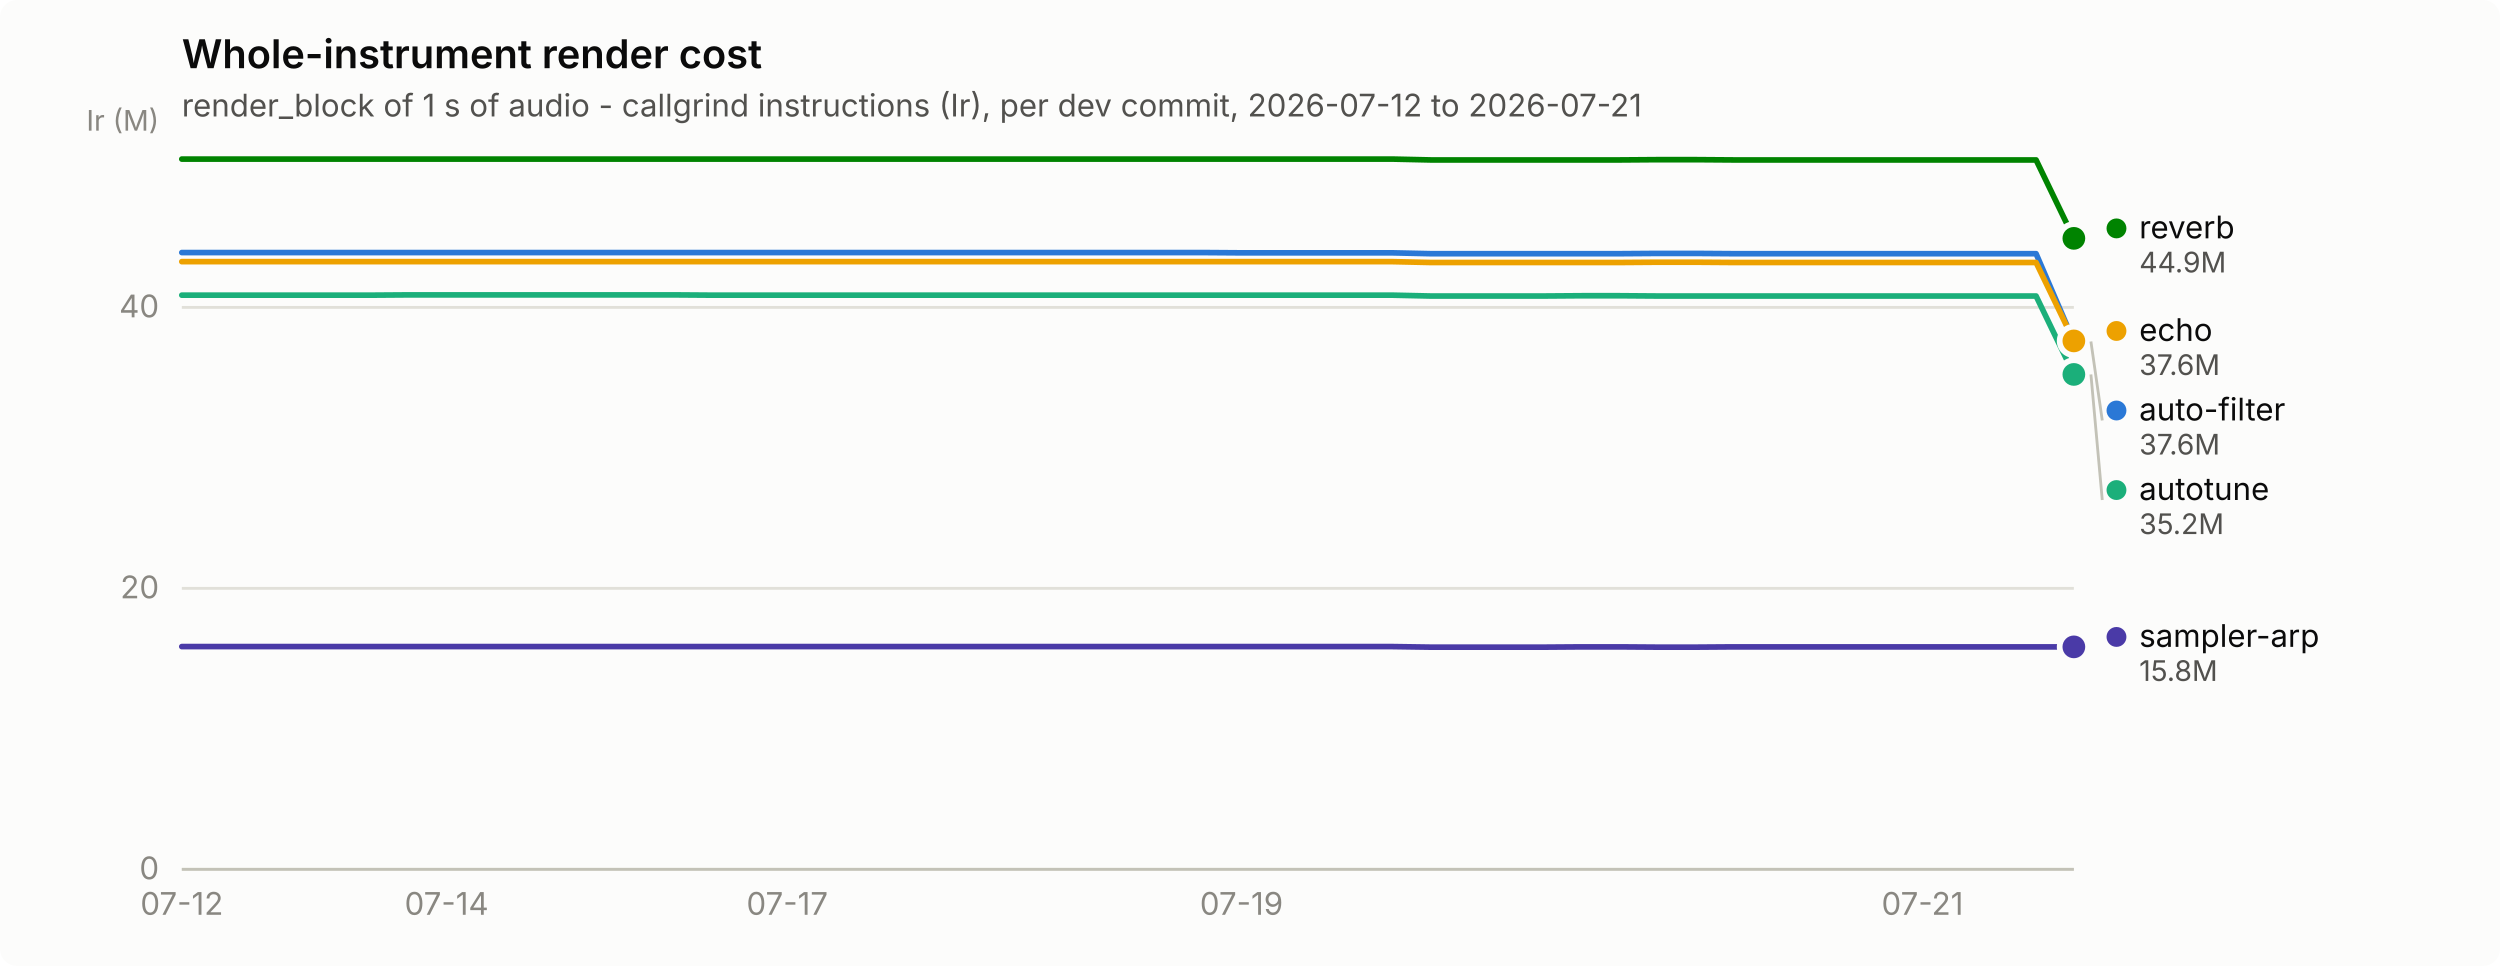
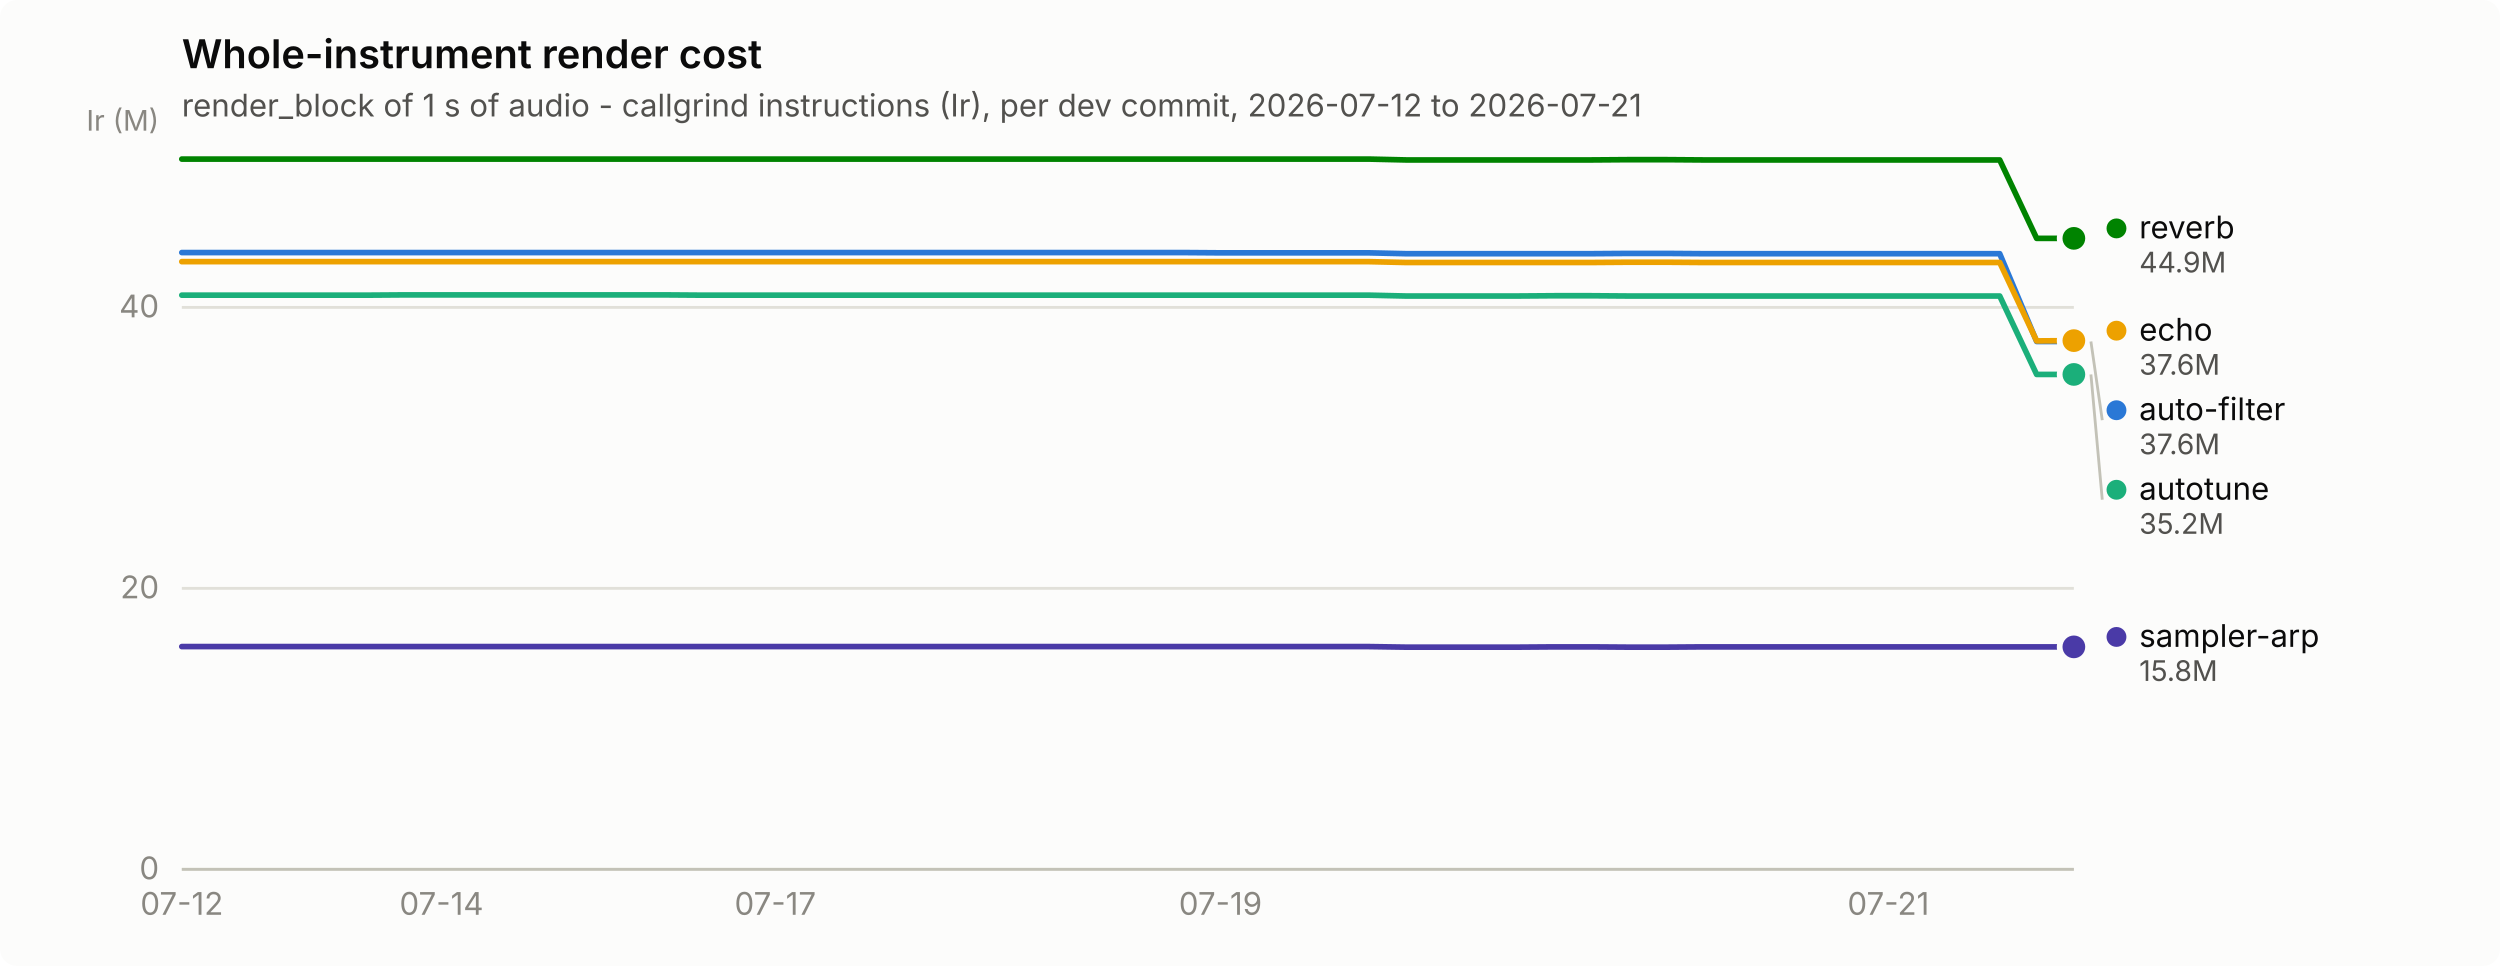
<svg xmlns="http://www.w3.org/2000/svg" width="880" height="340" viewBox="0 0 880 340" role="img" aria-label="Whole-instrument render cost">
  <rect width="880" height="340" rx="6" fill="#fcfcfb" />
  <text x="64" y="24" font-family="system-ui, -apple-system, &quot;Segoe UI&quot;, sans-serif" font-size="14" font-weight="600" fill="#0b0b0b">Whole-instrument render cost</text>
  <text x="64" y="41" font-family="system-ui, -apple-system, &quot;Segoe UI&quot;, sans-serif" font-size="11" fill="#52514e">render_block of 1 s of audio - callgrind instructions (Ir), per dev commit, 2026-07-12 to 2026-07-21</text>
  <line x1="64" y1="306.0" x2="730" y2="306.0" stroke="#e1e0d9" stroke-width="1" />
  <text x="56" y="309.5" text-anchor="end" font-family="system-ui, -apple-system, &quot;Segoe UI&quot;, sans-serif" font-size="11" style="font-variant-numeric: tabular-nums" fill="#898781">0</text>
  <line x1="64" y1="207.1" x2="730" y2="207.1" stroke="#e1e0d9" stroke-width="1" />
  <text x="56" y="210.6" text-anchor="end" font-family="system-ui, -apple-system, &quot;Segoe UI&quot;, sans-serif" font-size="11" style="font-variant-numeric: tabular-nums" fill="#898781">20</text>
  <line x1="64" y1="108.2" x2="730" y2="108.2" stroke="#e1e0d9" stroke-width="1" />
  <text x="56" y="111.7" text-anchor="end" font-family="system-ui, -apple-system, &quot;Segoe UI&quot;, sans-serif" font-size="11" style="font-variant-numeric: tabular-nums" fill="#898781">40</text>
  <text x="56" y="46" text-anchor="end" font-family="system-ui, -apple-system, &quot;Segoe UI&quot;, sans-serif" font-size="10" fill="#898781">Ir (M)</text>
  <line x1="64" y1="306" x2="730" y2="306" stroke="#c3c2b7" stroke-width="1" />
  <text x="64.0" y="322" text-anchor="middle" font-family="system-ui, -apple-system, &quot;Segoe UI&quot;, sans-serif" font-size="11" style="font-variant-numeric: tabular-nums" fill="#898781">07-12</text>
-   <text x="157.2" y="322" text-anchor="middle" font-family="system-ui, -apple-system, &quot;Segoe UI&quot;, sans-serif" font-size="11" style="font-variant-numeric: tabular-nums" fill="#898781">07-14</text>
-   <text x="277.1" y="322" text-anchor="middle" font-family="system-ui, -apple-system, &quot;Segoe UI&quot;, sans-serif" font-size="11" style="font-variant-numeric: tabular-nums" fill="#898781">07-17</text>
-   <text x="437.0" y="322" text-anchor="middle" font-family="system-ui, -apple-system, &quot;Segoe UI&quot;, sans-serif" font-size="11" style="font-variant-numeric: tabular-nums" fill="#898781">07-19</text>
-   <text x="676.7" y="322" text-anchor="middle" font-family="system-ui, -apple-system, &quot;Segoe UI&quot;, sans-serif" font-size="11" style="font-variant-numeric: tabular-nums" fill="#898781">07-21</text>
-   <path d="M64.0,88.9 L77.3,88.9 L90.6,88.9 L104.0,88.9 L117.3,88.9 L130.6,88.9 L143.9,88.9 L157.2,88.9 L170.6,88.9 L183.9,88.9 L197.2,88.9 L210.5,88.9 L223.8,88.9 L237.2,88.9 L250.5,88.9 L263.8,88.9 L277.1,88.9 L290.4,88.9 L303.8,88.9 L317.1,88.9 L330.4,88.9 L343.7,88.9 L357.0,88.9 L370.4,88.9 L383.7,88.9 L397.0,88.9 L410.3,88.9 L423.6,88.9 L437.0,89.0 L450.3,89.0 L463.6,89.0 L476.9,89.0 L490.2,89.0 L503.6,89.3 L516.9,89.3 L530.2,89.3 L543.5,89.3 L556.8,89.3 L570.2,89.3 L583.5,89.2 L596.8,89.2 L610.1,89.3 L623.4,89.3 L636.8,89.3 L650.1,89.3 L663.4,89.3 L676.7,89.3 L690.0,89.3 L703.4,89.3 L716.7,89.3 L730.0,120.2" fill="none" stroke="#2a78d6" stroke-width="2" stroke-linejoin="round" stroke-linecap="round" />
+   <text x="155.4" y="322" text-anchor="middle" font-family="system-ui, -apple-system, &quot;Segoe UI&quot;, sans-serif" font-size="11" style="font-variant-numeric: tabular-nums" fill="#898781">07-14</text>
+   <text x="272.9" y="322" text-anchor="middle" font-family="system-ui, -apple-system, &quot;Segoe UI&quot;, sans-serif" font-size="11" style="font-variant-numeric: tabular-nums" fill="#898781">07-17</text>
+   <text x="429.6" y="322" text-anchor="middle" font-family="system-ui, -apple-system, &quot;Segoe UI&quot;, sans-serif" font-size="11" style="font-variant-numeric: tabular-nums" fill="#898781">07-19</text>
+   <text x="664.7" y="322" text-anchor="middle" font-family="system-ui, -apple-system, &quot;Segoe UI&quot;, sans-serif" font-size="11" style="font-variant-numeric: tabular-nums" fill="#898781">07-21</text>
+   <path d="M64.0,88.9 L77.1,88.9 L90.1,88.9 L103.2,88.9 L116.2,88.9 L129.3,88.9 L142.4,88.9 L155.4,88.9 L168.5,88.9 L181.5,88.9 L194.6,88.9 L207.6,88.9 L220.7,88.9 L233.8,88.9 L246.8,88.9 L259.9,88.9 L272.9,88.9 L286.0,88.9 L299.1,88.9 L312.1,88.9 L325.2,88.9 L338.2,88.9 L351.3,88.9 L364.4,88.9 L377.4,88.9 L390.5,88.9 L403.5,88.9 L416.6,88.9 L429.6,89.0 L442.7,89.0 L455.8,89.0 L468.8,89.0 L481.9,89.0 L494.9,89.3 L508.0,89.3 L521.1,89.3 L534.1,89.3 L547.2,89.3 L560.2,89.3 L573.3,89.2 L586.4,89.2 L599.4,89.3 L612.5,89.3 L625.5,89.3 L638.6,89.3 L651.6,89.3 L664.7,89.3 L677.8,89.3 L690.8,89.3 L703.9,89.3 L716.9,120.2 L730.0,120.2" fill="none" stroke="#2a78d6" stroke-width="2" stroke-linejoin="round" stroke-linecap="round" />
  <circle cx="730.0" cy="120.2" r="6" fill="#fcfcfb" />
  <circle cx="730.0" cy="120.2" r="4" fill="#2a78d6" />
-   <path d="M64.0,103.9 L77.3,103.9 L90.6,103.9 L104.0,103.9 L117.3,103.9 L130.6,103.9 L143.9,103.8 L157.2,103.8 L170.6,103.8 L183.9,103.8 L197.2,103.8 L210.5,103.8 L223.8,103.8 L237.2,103.8 L250.5,103.9 L263.8,103.9 L277.1,103.9 L290.4,103.9 L303.8,103.9 L317.1,103.9 L330.4,103.9 L343.7,103.9 L357.0,103.9 L370.4,103.9 L383.7,103.9 L397.0,103.9 L410.3,103.9 L423.6,103.9 L437.0,103.9 L450.3,103.9 L463.6,103.9 L476.9,103.9 L490.2,103.9 L503.6,104.2 L516.9,104.2 L530.2,104.2 L543.5,104.2 L556.8,104.1 L570.2,104.1 L583.5,104.2 L596.8,104.2 L610.1,104.2 L623.4,104.2 L636.8,104.2 L650.1,104.2 L663.4,104.2 L676.7,104.2 L690.0,104.2 L703.4,104.2 L716.7,104.2 L730.0,131.8" fill="none" stroke="#1baf7a" stroke-width="2" stroke-linejoin="round" stroke-linecap="round" />
+   <path d="M64.0,103.9 L77.1,103.9 L90.1,103.9 L103.2,103.9 L116.2,103.9 L129.3,103.9 L142.4,103.8 L155.4,103.8 L168.5,103.8 L181.5,103.8 L194.6,103.8 L207.6,103.8 L220.7,103.8 L233.8,103.8 L246.8,103.9 L259.9,103.9 L272.9,103.9 L286.0,103.9 L299.1,103.9 L312.1,103.9 L325.2,103.9 L338.2,103.9 L351.3,103.9 L364.4,103.9 L377.4,103.9 L390.5,103.9 L403.5,103.9 L416.6,103.9 L429.6,103.9 L442.7,103.9 L455.8,103.9 L468.8,103.9 L481.9,103.9 L494.9,104.2 L508.0,104.2 L521.1,104.2 L534.1,104.2 L547.2,104.1 L560.2,104.1 L573.3,104.2 L586.4,104.2 L599.4,104.2 L612.5,104.2 L625.5,104.2 L638.6,104.2 L651.6,104.2 L664.7,104.2 L677.8,104.2 L690.8,104.2 L703.9,104.2 L716.9,131.8 L730.0,131.8" fill="none" stroke="#1baf7a" stroke-width="2" stroke-linejoin="round" stroke-linecap="round" />
  <circle cx="730.0" cy="131.8" r="6" fill="#fcfcfb" />
  <circle cx="730.0" cy="131.8" r="4" fill="#1baf7a" />
-   <path d="M64.0,92.1 L77.3,92.1 L90.6,92.1 L104.0,92.1 L117.3,92.1 L130.6,92.1 L143.9,92.1 L157.2,92.1 L170.6,92.1 L183.9,92.1 L197.2,92.1 L210.5,92.1 L223.8,92.1 L237.2,92.1 L250.5,92.1 L263.8,92.1 L277.1,92.1 L290.4,92.1 L303.8,92.1 L317.1,92.1 L330.4,92.1 L343.7,92.1 L357.0,92.1 L370.4,92.1 L383.7,92.1 L397.0,92.1 L410.3,92.1 L423.6,92.1 L437.0,92.1 L450.3,92.1 L463.6,92.1 L476.9,92.1 L490.2,92.1 L503.6,92.4 L516.9,92.4 L530.2,92.4 L543.5,92.4 L556.8,92.4 L570.2,92.4 L583.5,92.3 L596.8,92.3 L610.1,92.4 L623.4,92.4 L636.8,92.4 L650.1,92.4 L663.4,92.4 L676.7,92.4 L690.0,92.4 L703.4,92.4 L716.7,92.4 L730.0,120.0" fill="none" stroke="#eda100" stroke-width="2" stroke-linejoin="round" stroke-linecap="round" />
-   <circle cx="730.0" cy="120.0" r="6" fill="#fcfcfb" />
-   <circle cx="730.0" cy="120.0" r="4" fill="#eda100" />
-   <path d="M64.0,56.0 L77.3,56.0 L90.6,56.0 L104.0,56.0 L117.3,56.0 L130.6,56.0 L143.9,56.0 L157.2,56.0 L170.6,56.0 L183.9,56.0 L197.2,56.0 L210.5,56.0 L223.8,56.0 L237.2,56.0 L250.5,56.0 L263.8,56.0 L277.1,56.0 L290.4,56.0 L303.8,56.0 L317.1,56.0 L330.4,56.0 L343.7,56.0 L357.0,56.0 L370.4,56.0 L383.7,56.0 L397.0,56.0 L410.3,56.0 L423.6,56.0 L437.0,56.0 L450.3,56.0 L463.6,56.0 L476.9,56.0 L490.2,56.0 L503.6,56.3 L516.9,56.3 L530.2,56.3 L543.5,56.3 L556.8,56.3 L570.2,56.3 L583.5,56.2 L596.8,56.2 L610.1,56.3 L623.4,56.3 L636.8,56.3 L650.1,56.3 L663.4,56.3 L676.7,56.3 L690.0,56.3 L703.4,56.3 L716.7,56.3 L730.0,83.9" fill="none" stroke="#008300" stroke-width="2" stroke-linejoin="round" stroke-linecap="round" />
+   <path d="M64.0,92.1 L77.1,92.1 L90.1,92.1 L103.2,92.1 L116.2,92.1 L129.3,92.1 L142.4,92.1 L155.4,92.1 L168.5,92.1 L181.5,92.1 L194.6,92.1 L207.6,92.1 L220.7,92.1 L233.8,92.1 L246.8,92.1 L259.9,92.1 L272.9,92.1 L286.0,92.1 L299.1,92.1 L312.1,92.1 L325.2,92.1 L338.2,92.1 L351.3,92.1 L364.4,92.1 L377.4,92.1 L390.5,92.1 L403.5,92.1 L416.6,92.1 L429.6,92.1 L442.7,92.1 L455.8,92.1 L468.8,92.1 L481.9,92.1 L494.9,92.4 L508.0,92.4 L521.1,92.4 L534.1,92.4 L547.2,92.4 L560.2,92.4 L573.3,92.3 L586.4,92.3 L599.4,92.4 L612.5,92.4 L625.5,92.4 L638.6,92.4 L651.6,92.4 L664.7,92.4 L677.8,92.4 L690.8,92.4 L703.9,92.4 L716.9,120.0 L730.0,119.9" fill="none" stroke="#eda100" stroke-width="2" stroke-linejoin="round" stroke-linecap="round" />
+   <circle cx="730.0" cy="119.9" r="6" fill="#fcfcfb" />
+   <circle cx="730.0" cy="119.9" r="4" fill="#eda100" />
+   <path d="M64.0,56.0 L77.1,56.0 L90.1,56.0 L103.2,56.0 L116.2,56.0 L129.3,56.0 L142.4,56.0 L155.4,56.0 L168.5,56.0 L181.5,56.0 L194.6,56.0 L207.6,56.0 L220.7,56.0 L233.8,56.0 L246.8,56.0 L259.9,56.0 L272.9,56.0 L286.0,56.0 L299.1,56.0 L312.1,56.0 L325.2,56.0 L338.2,56.0 L351.3,56.0 L364.4,56.0 L377.4,56.0 L390.5,56.0 L403.5,56.0 L416.6,56.0 L429.6,56.0 L442.7,56.0 L455.8,56.0 L468.8,56.0 L481.9,56.0 L494.9,56.3 L508.0,56.3 L521.1,56.3 L534.1,56.3 L547.2,56.3 L560.2,56.3 L573.3,56.2 L586.4,56.2 L599.4,56.3 L612.5,56.3 L625.5,56.3 L638.6,56.3 L651.6,56.3 L664.7,56.3 L677.8,56.3 L690.8,56.3 L703.9,56.3 L716.9,83.9 L730.0,83.9" fill="none" stroke="#008300" stroke-width="2" stroke-linejoin="round" stroke-linecap="round" />
  <circle cx="730.0" cy="83.9" r="6" fill="#fcfcfb" />
  <circle cx="730.0" cy="83.9" r="4" fill="#008300" />
-   <path d="M64.0,227.6 L77.3,227.6 L90.6,227.6 L104.0,227.6 L117.3,227.6 L130.6,227.6 L143.9,227.6 L157.2,227.6 L170.6,227.6 L183.9,227.6 L197.2,227.6 L210.5,227.6 L223.8,227.6 L237.2,227.6 L250.5,227.6 L263.8,227.6 L277.1,227.6 L290.4,227.6 L303.8,227.6 L317.1,227.6 L330.4,227.6 L343.7,227.6 L357.0,227.6 L370.4,227.6 L383.7,227.6 L397.0,227.6 L410.3,227.6 L423.6,227.6 L437.0,227.6 L450.3,227.6 L463.6,227.6 L476.9,227.6 L490.2,227.6 L503.6,227.8 L516.9,227.8 L530.2,227.8 L543.5,227.8 L556.8,227.7 L570.2,227.7 L583.5,227.8 L596.8,227.8 L610.1,227.7 L623.4,227.7 L636.8,227.7 L650.1,227.7 L663.4,227.7 L676.7,227.7 L690.0,227.7 L703.4,227.7 L716.7,227.7 L730.0,227.7" fill="none" stroke="#4a3aa7" stroke-width="2" stroke-linejoin="round" stroke-linecap="round" />
+   <path d="M64.0,227.6 L77.1,227.6 L90.1,227.6 L103.2,227.6 L116.2,227.6 L129.3,227.6 L142.4,227.6 L155.4,227.6 L168.5,227.6 L181.5,227.6 L194.6,227.6 L207.6,227.6 L220.7,227.6 L233.8,227.6 L246.8,227.6 L259.9,227.6 L272.9,227.6 L286.0,227.6 L299.1,227.6 L312.1,227.6 L325.2,227.6 L338.2,227.6 L351.3,227.6 L364.4,227.6 L377.4,227.6 L390.5,227.6 L403.5,227.6 L416.6,227.6 L429.6,227.6 L442.7,227.6 L455.8,227.6 L468.8,227.6 L481.9,227.6 L494.9,227.8 L508.0,227.8 L521.1,227.8 L534.1,227.8 L547.2,227.7 L560.2,227.7 L573.3,227.8 L586.4,227.8 L599.4,227.7 L612.5,227.7 L625.5,227.7 L638.6,227.7 L651.6,227.7 L664.7,227.7 L677.8,227.7 L690.8,227.7 L703.9,227.7 L716.9,227.7 L730.0,227.7" fill="none" stroke="#4a3aa7" stroke-width="2" stroke-linejoin="round" stroke-linecap="round" />
  <circle cx="730.0" cy="227.7" r="6" fill="#fcfcfb" />
  <circle cx="730.0" cy="227.7" r="4" fill="#4a3aa7" />
  <circle cx="745.0" cy="80.4" r="3.5" fill="#008300" />
  <text x="753.0" y="83.9" font-family="system-ui, -apple-system, &quot;Segoe UI&quot;, sans-serif" font-size="11" fill="#0b0b0b">reverb</text>
  <text x="753.0" y="95.9" font-family="system-ui, -apple-system, &quot;Segoe UI&quot;, sans-serif" font-size="10" style="font-variant-numeric: tabular-nums" fill="#52514e">44.9M</text>
-   <circle cx="745.0" cy="116.5" r="3.5" fill="#eda100" />
-   <text x="753.0" y="120.0" font-family="system-ui, -apple-system, &quot;Segoe UI&quot;, sans-serif" font-size="11" fill="#0b0b0b">echo</text>
-   <text x="753.0" y="132.0" font-family="system-ui, -apple-system, &quot;Segoe UI&quot;, sans-serif" font-size="10" style="font-variant-numeric: tabular-nums" fill="#52514e">37.6M</text>
-   <line x1="736.0" y1="120.2" x2="740.0" y2="148.0" stroke="#c3c2b7" stroke-width="1" />
-   <circle cx="745.0" cy="144.5" r="3.5" fill="#2a78d6" />
-   <text x="753.0" y="148.0" font-family="system-ui, -apple-system, &quot;Segoe UI&quot;, sans-serif" font-size="11" fill="#0b0b0b">auto-filter</text>
-   <text x="753.0" y="160.0" font-family="system-ui, -apple-system, &quot;Segoe UI&quot;, sans-serif" font-size="10" style="font-variant-numeric: tabular-nums" fill="#52514e">37.6M</text>
-   <line x1="736.0" y1="131.8" x2="740.0" y2="176.0" stroke="#c3c2b7" stroke-width="1" />
-   <circle cx="745.0" cy="172.5" r="3.5" fill="#1baf7a" />
-   <text x="753.0" y="176.0" font-family="system-ui, -apple-system, &quot;Segoe UI&quot;, sans-serif" font-size="11" fill="#0b0b0b">autotune</text>
-   <text x="753.0" y="188.0" font-family="system-ui, -apple-system, &quot;Segoe UI&quot;, sans-serif" font-size="10" style="font-variant-numeric: tabular-nums" fill="#52514e">35.2M</text>
+   <circle cx="745.0" cy="116.4" r="3.5" fill="#eda100" />
+   <text x="753.0" y="119.9" font-family="system-ui, -apple-system, &quot;Segoe UI&quot;, sans-serif" font-size="11" fill="#0b0b0b">echo</text>
+   <text x="753.0" y="131.9" font-family="system-ui, -apple-system, &quot;Segoe UI&quot;, sans-serif" font-size="10" style="font-variant-numeric: tabular-nums" fill="#52514e">37.6M</text>
+   <line x1="736.0" y1="120.2" x2="740.0" y2="147.9" stroke="#c3c2b7" stroke-width="1" />
+   <circle cx="745.0" cy="144.4" r="3.5" fill="#2a78d6" />
+   <text x="753.0" y="147.9" font-family="system-ui, -apple-system, &quot;Segoe UI&quot;, sans-serif" font-size="11" fill="#0b0b0b">auto-filter</text>
+   <text x="753.0" y="159.9" font-family="system-ui, -apple-system, &quot;Segoe UI&quot;, sans-serif" font-size="10" style="font-variant-numeric: tabular-nums" fill="#52514e">37.6M</text>
+   <line x1="736.0" y1="131.8" x2="740.0" y2="175.9" stroke="#c3c2b7" stroke-width="1" />
+   <circle cx="745.0" cy="172.4" r="3.5" fill="#1baf7a" />
+   <text x="753.0" y="175.9" font-family="system-ui, -apple-system, &quot;Segoe UI&quot;, sans-serif" font-size="11" fill="#0b0b0b">autotune</text>
+   <text x="753.0" y="187.9" font-family="system-ui, -apple-system, &quot;Segoe UI&quot;, sans-serif" font-size="10" style="font-variant-numeric: tabular-nums" fill="#52514e">35.2M</text>
  <circle cx="745.0" cy="224.2" r="3.5" fill="#4a3aa7" />
  <text x="753.0" y="227.7" font-family="system-ui, -apple-system, &quot;Segoe UI&quot;, sans-serif" font-size="11" fill="#0b0b0b">sampler-arp</text>
  <text x="753.0" y="239.7" font-family="system-ui, -apple-system, &quot;Segoe UI&quot;, sans-serif" font-size="10" style="font-variant-numeric: tabular-nums" fill="#52514e">15.8M</text>
</svg>
